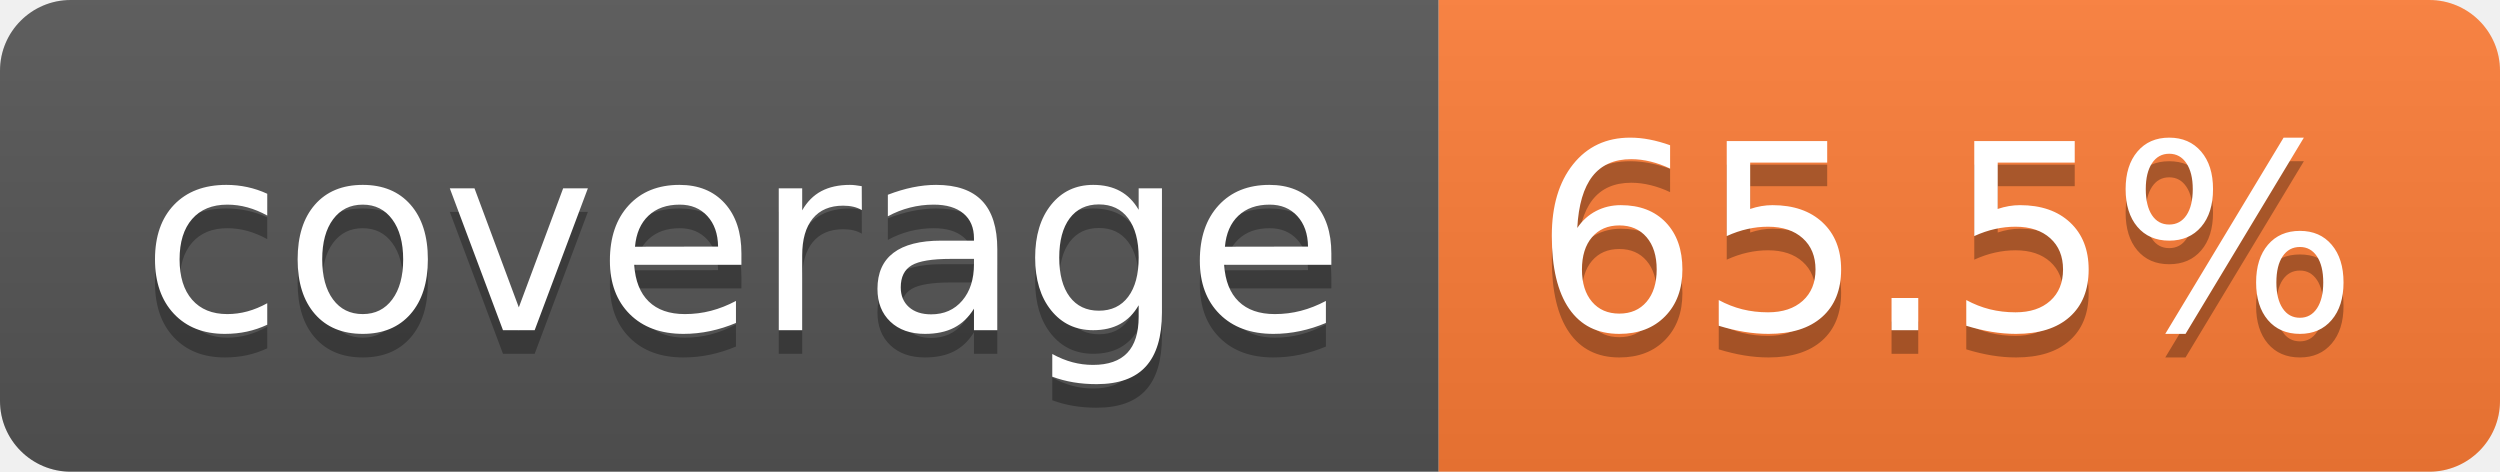
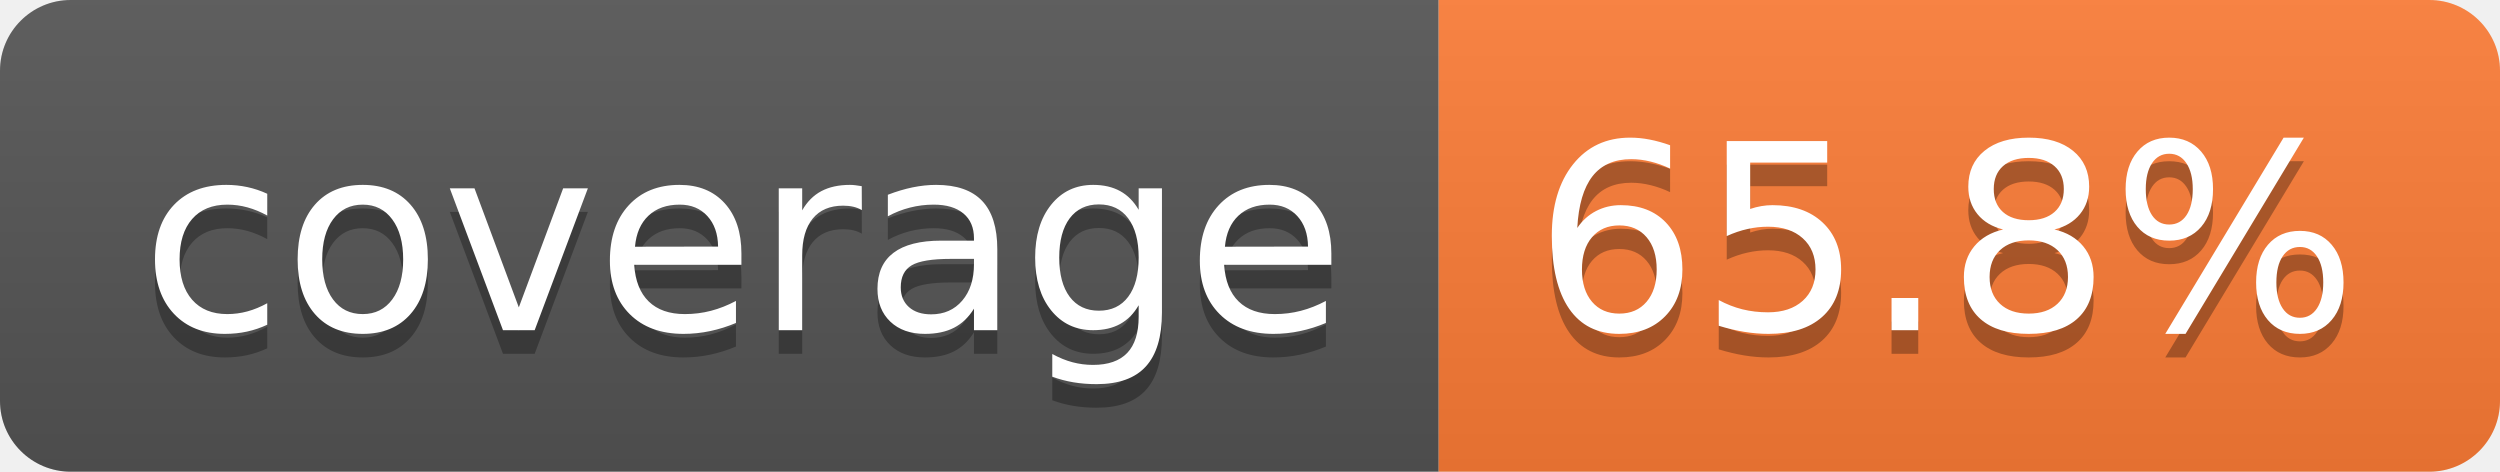
- <svg xmlns="http://www.w3.org/2000/svg" width="106" height="20" role="img" aria-label="coverage: 65.5%">
+ <svg xmlns="http://www.w3.org/2000/svg" width="106" height="20" role="img" aria-label="coverage: 65.8%">
  <linearGradient id="s" x2="0" y2="100%">
    <stop offset="0" stop-color="#bbb" stop-opacity=".1" />
    <stop offset="1" stop-opacity=".1" />
  </linearGradient>
  <clipPath id="r">
    <rect width="106" height="20" rx="3" fill="#fff" />
  </clipPath>
  <g clip-path="url(#r)">
    <rect width="61" height="20" fill="#555" />
    <rect x="61" width="45" height="20" fill="#fe7d37" />
    <rect width="106" height="20" fill="url(#s)" />
  </g>
  <g fill="#fff" text-anchor="middle" font-family="Verdana,Geneva,DejaVu Sans,sans-serif" text-rendering="geometricPrecision" font-size="110">
    <text aria-hidden="true" x="315" y="150" fill="#010101" fill-opacity=".3" transform="scale(.1)" textLength="510">coverage</text>
    <text x="315" y="140" transform="scale(.1)" fill="#fff" textLength="510">coverage</text>
-     <text aria-hidden="true" x="825" y="150" fill="#010101" fill-opacity=".3" transform="scale(.1)" textLength="350">65.5%</text>
-     <text x="825" y="140" transform="scale(.1)" fill="#fff" textLength="350">65.5%</text>
+     <text aria-hidden="true" x="825" y="150" fill="#010101" fill-opacity=".3" transform="scale(.1)" textLength="350">65.8%</text>
+     <text x="825" y="140" transform="scale(.1)" fill="#fff" textLength="350">65.8%</text>
  </g>
</svg>
